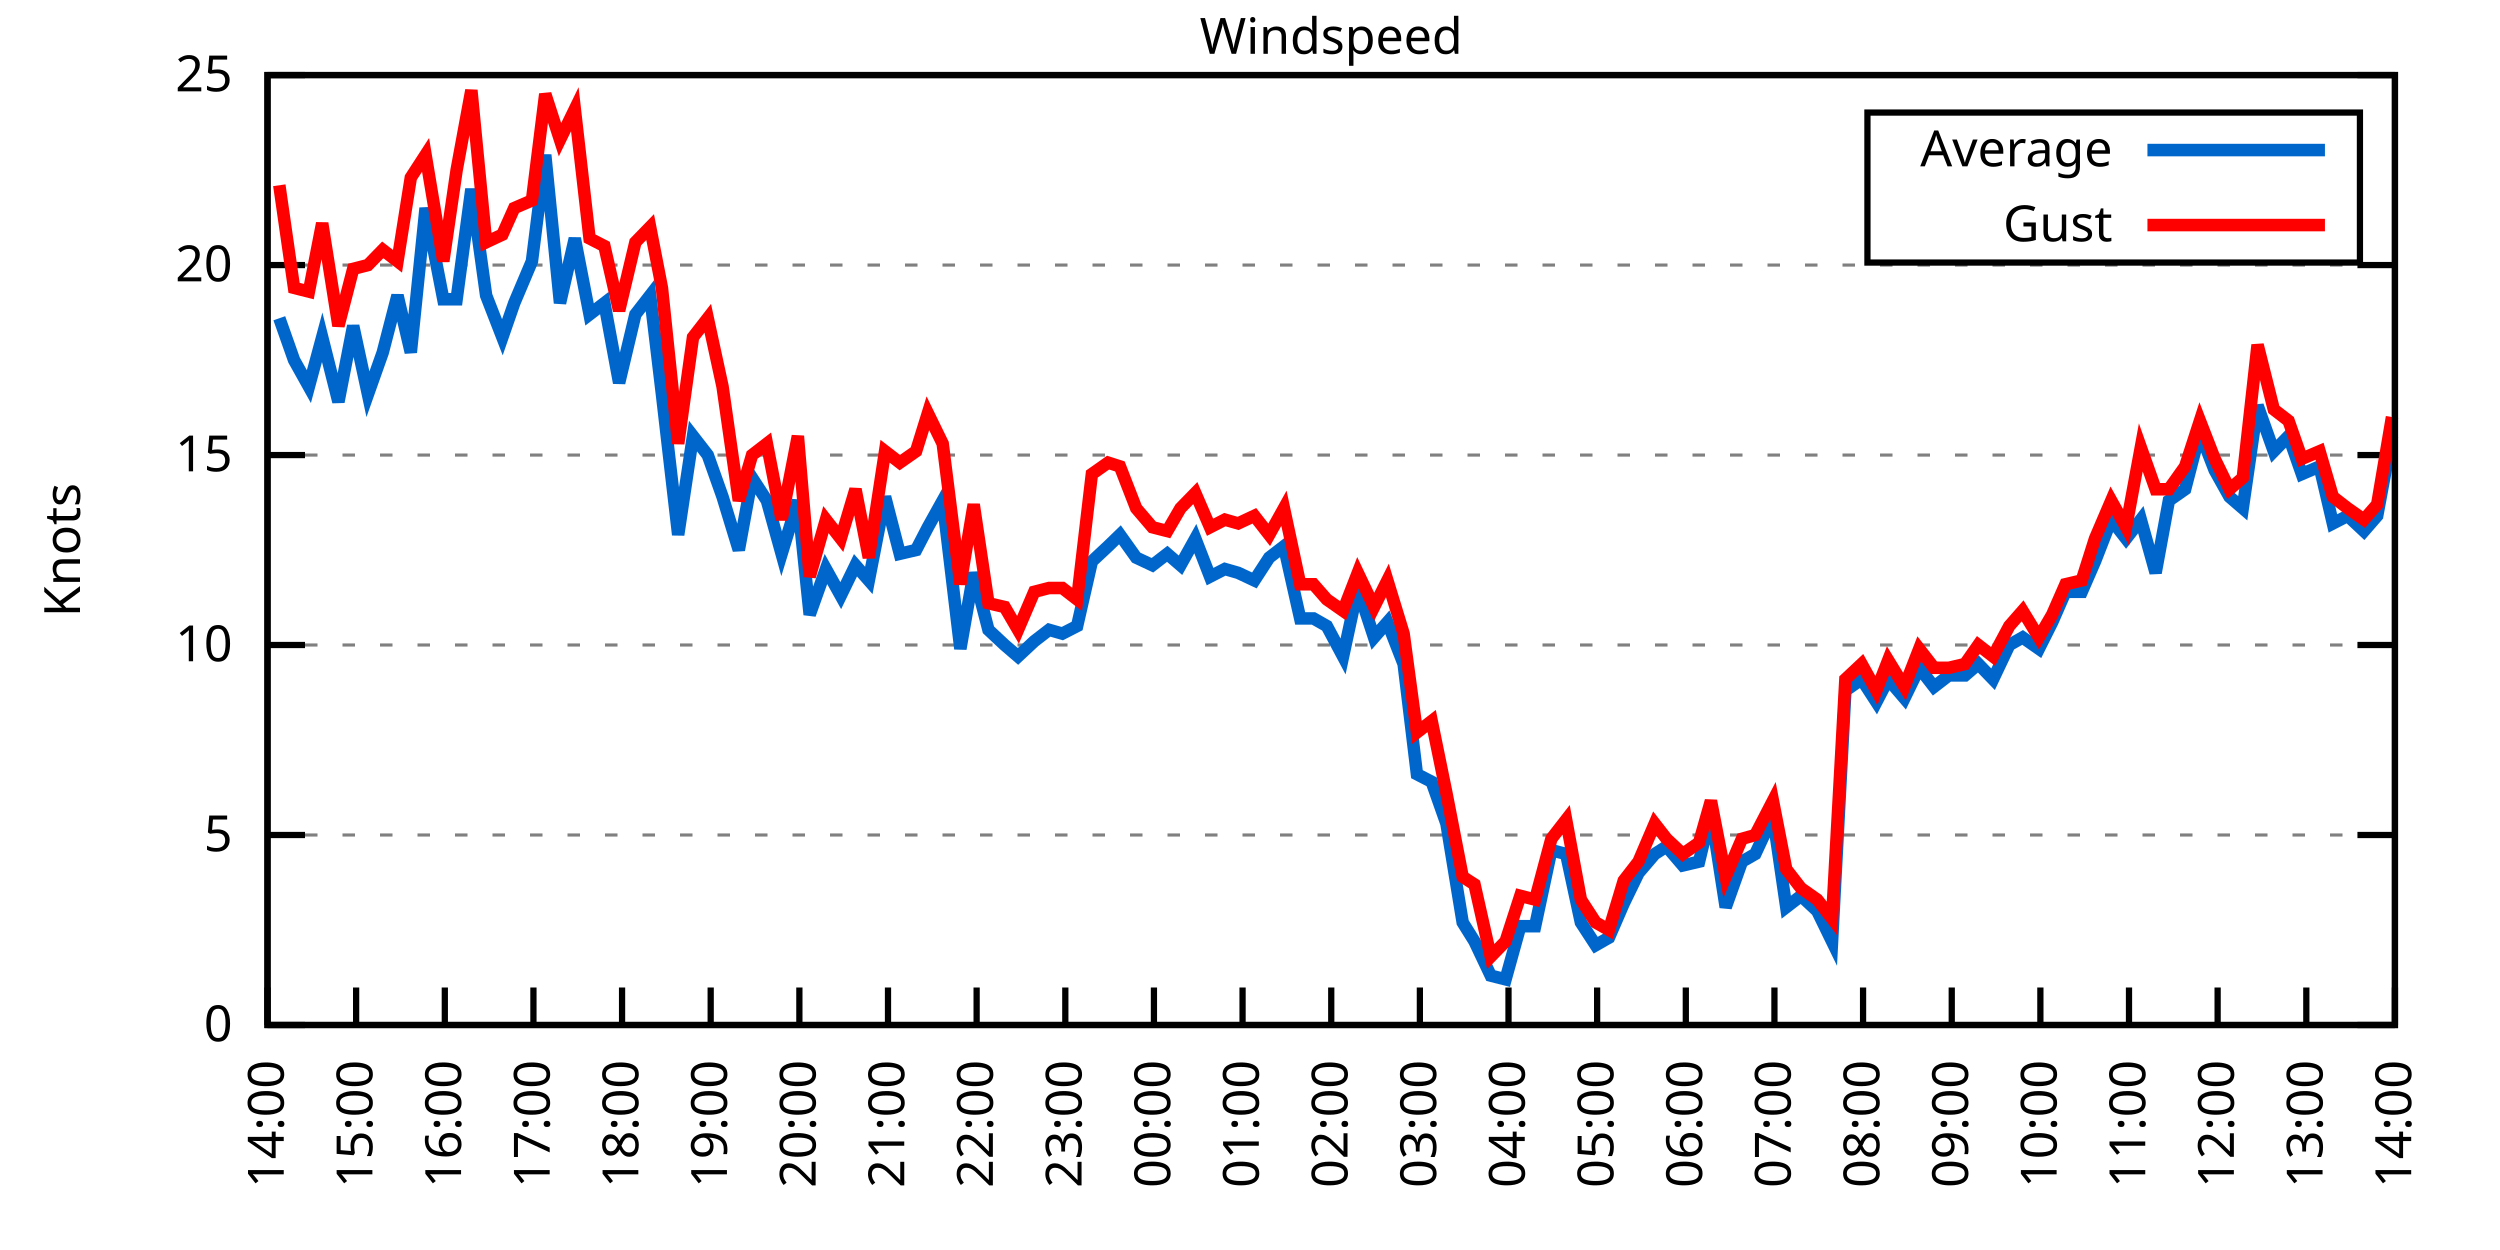
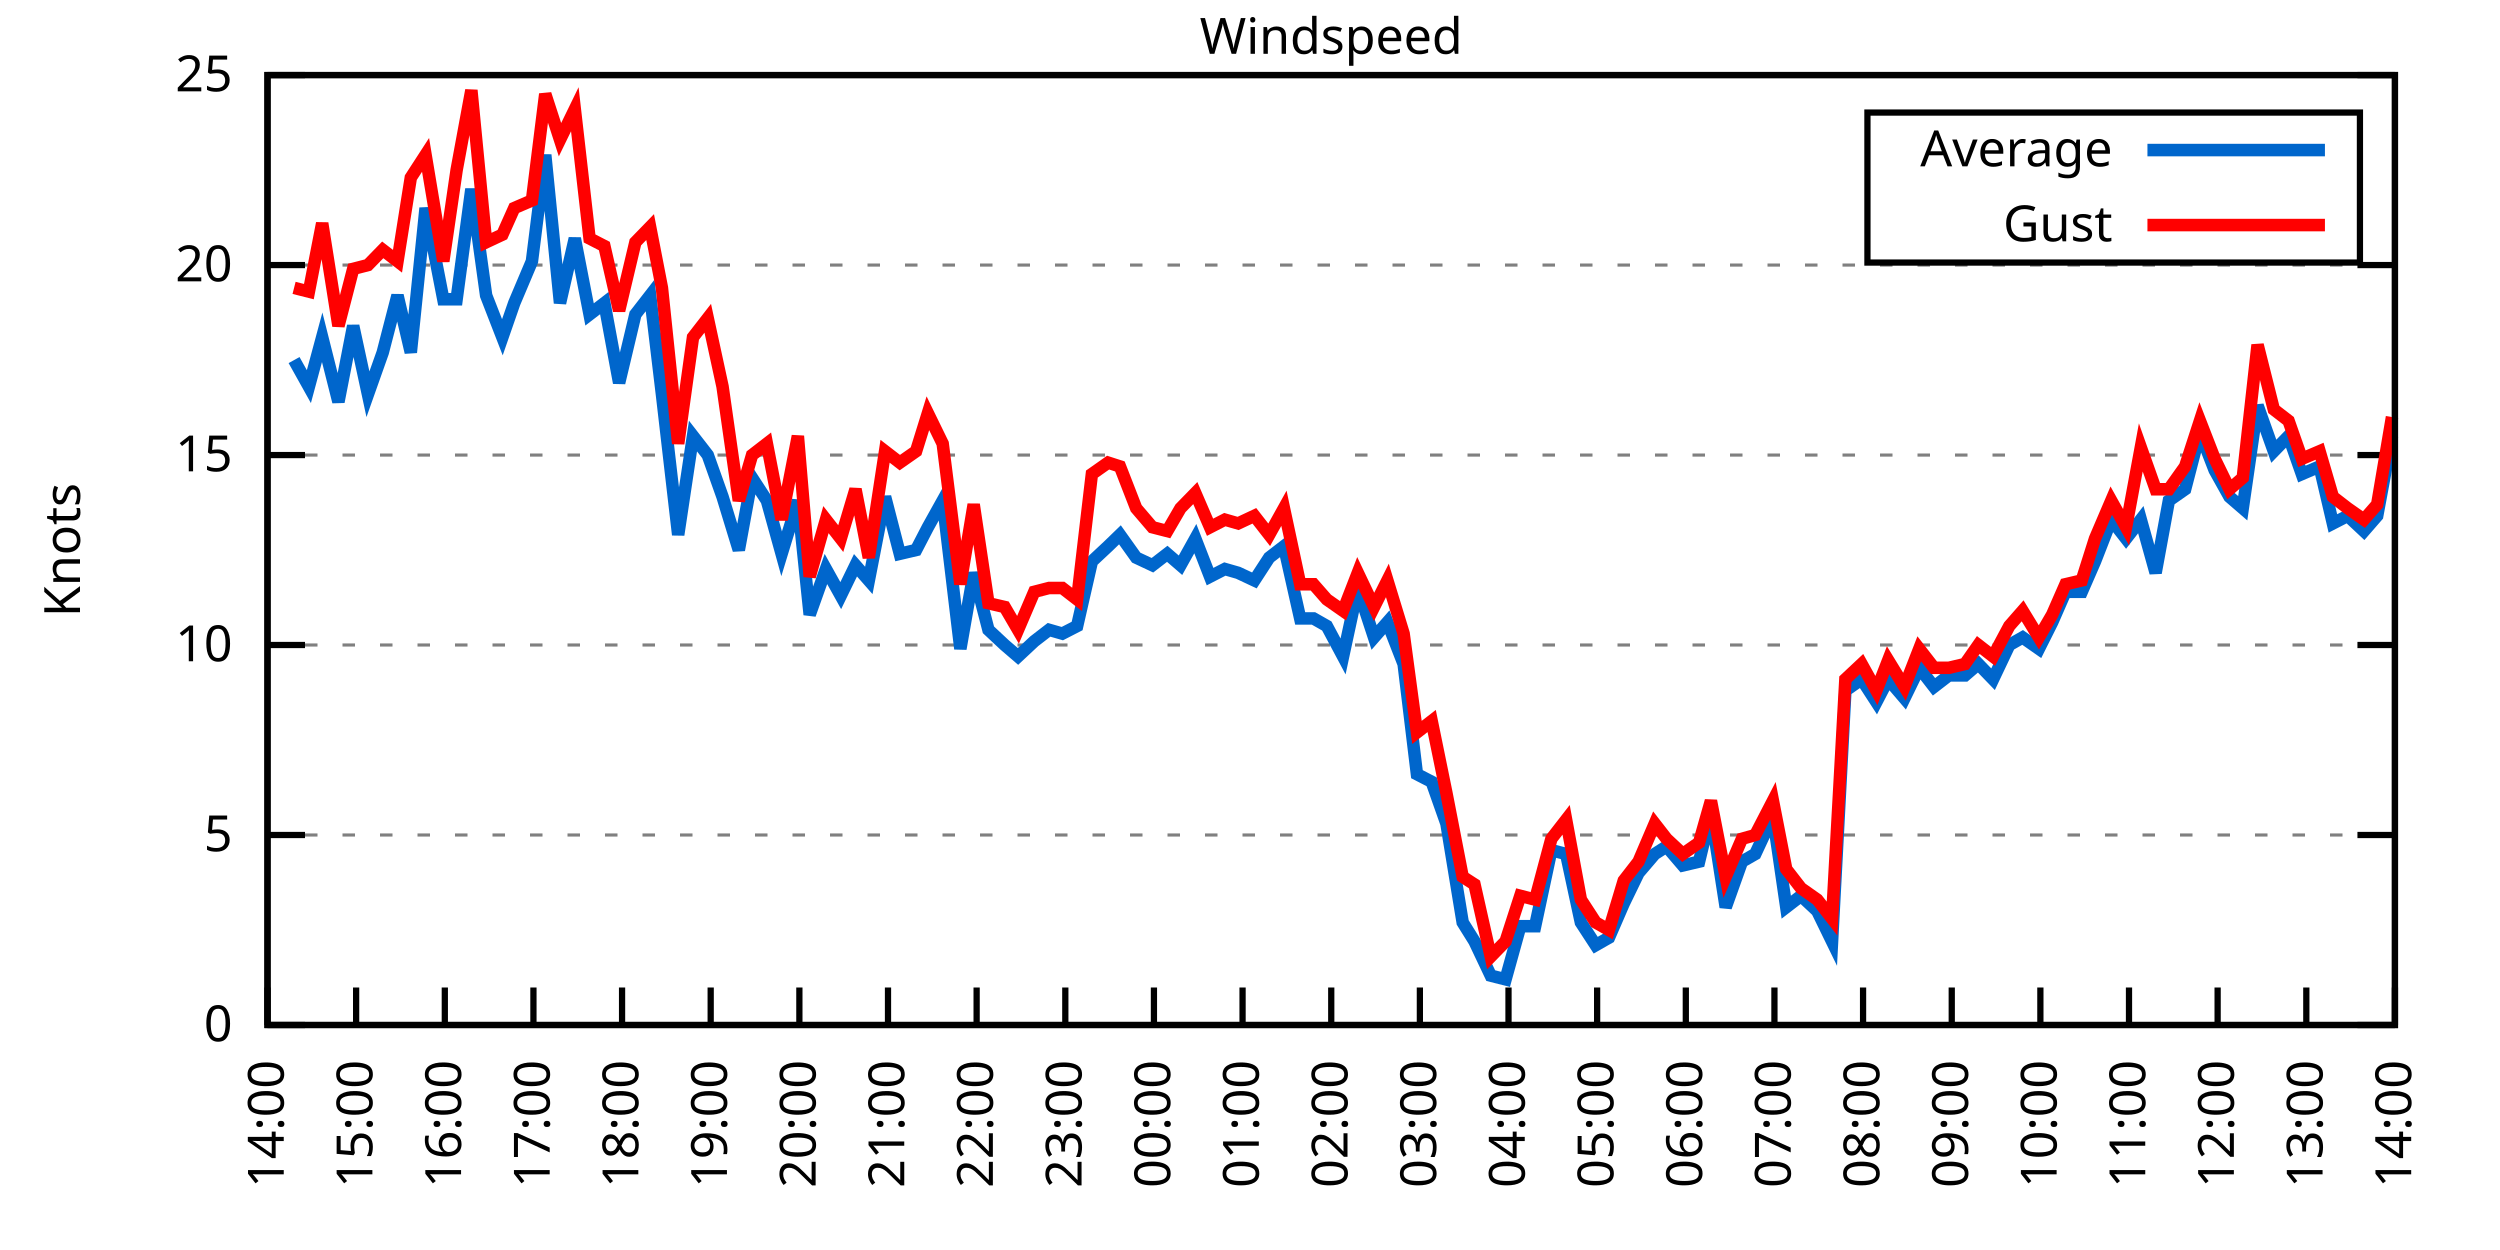
<svg xmlns="http://www.w3.org/2000/svg" xmlns:xlink="http://www.w3.org/1999/xlink" width="400" height="200" viewBox="0 0 400 200">
  <g id="gnuplot_canvas">
    <rect x="0" y="0" width="400" height="200" fill="none" />
    <defs>
      <circle id="gpDot" r="0.5" stroke-width="0.5" stroke="currentColor" />
      <path id="gpPt0" stroke-width="0.333" stroke="currentColor" d="M-1,0 h2 M0,-1 v2" />
      <path id="gpPt1" stroke-width="0.333" stroke="currentColor" d="M-1,-1 L1,1 M1,-1 L-1,1" />
      <path id="gpPt2" stroke-width="0.333" stroke="currentColor" d="M-1,0 L1,0 M0,-1 L0,1 M-1,-1 L1,1 M-1,1 L1,-1" />
      <rect id="gpPt3" stroke-width="0.333" stroke="currentColor" x="-1" y="-1" width="2" height="2" />
      <rect id="gpPt4" stroke-width="0.333" stroke="currentColor" fill="currentColor" x="-1" y="-1" width="2" height="2" />
      <circle id="gpPt5" stroke-width="0.333" stroke="currentColor" cx="0" cy="0" r="1" />
      <use xlink:href="#gpPt5" id="gpPt6" fill="currentColor" stroke="none" />
      <path id="gpPt7" stroke-width="0.333" stroke="currentColor" d="M0,-1.33 L-1.33,0.67 L1.33,0.67 z" />
      <use xlink:href="#gpPt7" id="gpPt8" fill="currentColor" stroke="none" />
      <use xlink:href="#gpPt7" id="gpPt9" stroke="currentColor" transform="rotate(180)" />
      <use xlink:href="#gpPt9" id="gpPt10" fill="currentColor" stroke="none" />
      <use xlink:href="#gpPt3" id="gpPt11" stroke="currentColor" transform="rotate(45)" />
      <use xlink:href="#gpPt11" id="gpPt12" fill="currentColor" stroke="none" />
      <path id="gpPt13" stroke-width="0.333" stroke="currentColor" d="M0,1.330 L1.265,0.411 L0.782,-1.067 L-0.782,-1.076 L-1.265,0.411 z" />
      <use xlink:href="#gpPt13" id="gpPt14" fill="currentColor" stroke="none" />
      <filter id="textbox" filterUnits="objectBoundingBox" x="0" y="0" height="1" width="1">
        <feFlood flood-color="white" flood-opacity="1" result="bgnd" />
        <feComposite in="SourceGraphic" in2="bgnd" operator="atop" />
      </filter>
      <filter id="greybox" filterUnits="objectBoundingBox" x="0" y="0" height="1" width="1">
        <feFlood flood-color="lightgrey" flood-opacity="1" result="grey" />
        <feComposite in="SourceGraphic" in2="grey" operator="atop" />
      </filter>
    </defs>
    <g fill="none" color="white" stroke="currentColor" stroke-width="1.00" stroke-linecap="butt" stroke-linejoin="miter">
</g>
    <g fill="none" color="black" stroke="currentColor" stroke-width="1.00" stroke-linecap="butt" stroke-linejoin="miter">
      <g stroke="none" shape-rendering="crispEdges">
        <polygon fill="rgb(255, 255, 255)" points="42.80,164.00 383.18,164.00 383.18,12.02 42.80,12.02 " />
      </g>
    </g>
    <g fill="none" color="black" stroke="currentColor" stroke-width="1.00" stroke-linecap="butt" stroke-linejoin="miter">
</g>
    <g fill="none" color="black" stroke="black" stroke-width="0.50" stroke-linecap="butt" stroke-linejoin="miter">
</g>
    <g fill="none" color="gray" stroke="currentColor" stroke-width="0.50" stroke-linecap="butt" stroke-linejoin="miter">
      <path stroke="gray" stroke-dasharray="2,4" class="gridline" d="M42.80,164.00 L383.19,164.00  " />
    </g>
    <g fill="none" color="gray" stroke="gray" stroke-width="1.00" stroke-linecap="butt" stroke-linejoin="miter">
</g>
    <g fill="none" color="black" stroke="currentColor" stroke-width="1.00" stroke-linecap="butt" stroke-linejoin="miter">
      <path stroke="black" d="M42.80,164.00 L48.80,164.00 M383.19,164.00 L377.19,164.00  " />
      <g transform="translate(37.20,166.60)" stroke="none" fill="black" font-family="Sans" font-size="8.00" text-anchor="end">
        <text>
          <tspan font-family="Sans"> 0</tspan>
        </text>
      </g>
    </g>
    <g fill="none" color="black" stroke="currentColor" stroke-width="1.00" stroke-linecap="butt" stroke-linejoin="miter">
</g>
    <g fill="none" color="black" stroke="black" stroke-width="0.50" stroke-linecap="butt" stroke-linejoin="miter">
</g>
    <g fill="none" color="gray" stroke="currentColor" stroke-width="0.50" stroke-linecap="butt" stroke-linejoin="miter">
      <path stroke="gray" stroke-dasharray="2,4" class="gridline" d="M42.80,133.60 L383.19,133.60  " />
    </g>
    <g fill="none" color="gray" stroke="gray" stroke-width="1.00" stroke-linecap="butt" stroke-linejoin="miter">
</g>
    <g fill="none" color="black" stroke="currentColor" stroke-width="1.00" stroke-linecap="butt" stroke-linejoin="miter">
      <path stroke="black" d="M42.80,133.60 L48.80,133.60 M383.19,133.60 L377.19,133.60  " />
      <g transform="translate(37.20,136.20)" stroke="none" fill="black" font-family="Sans" font-size="8.00" text-anchor="end">
        <text>
          <tspan font-family="Sans"> 5</tspan>
        </text>
      </g>
    </g>
    <g fill="none" color="black" stroke="currentColor" stroke-width="1.00" stroke-linecap="butt" stroke-linejoin="miter">
</g>
    <g fill="none" color="black" stroke="black" stroke-width="0.50" stroke-linecap="butt" stroke-linejoin="miter">
</g>
    <g fill="none" color="gray" stroke="currentColor" stroke-width="0.50" stroke-linecap="butt" stroke-linejoin="miter">
      <path stroke="gray" stroke-dasharray="2,4" class="gridline" d="M42.80,103.20 L383.19,103.20  " />
    </g>
    <g fill="none" color="gray" stroke="gray" stroke-width="1.00" stroke-linecap="butt" stroke-linejoin="miter">
</g>
    <g fill="none" color="black" stroke="currentColor" stroke-width="1.00" stroke-linecap="butt" stroke-linejoin="miter">
      <path stroke="black" d="M42.80,103.20 L48.80,103.20 M383.19,103.20 L377.19,103.20  " />
      <g transform="translate(37.20,105.80)" stroke="none" fill="black" font-family="Sans" font-size="8.00" text-anchor="end">
        <text>
          <tspan font-family="Sans"> 10</tspan>
        </text>
      </g>
    </g>
    <g fill="none" color="black" stroke="currentColor" stroke-width="1.00" stroke-linecap="butt" stroke-linejoin="miter">
</g>
    <g fill="none" color="black" stroke="black" stroke-width="0.50" stroke-linecap="butt" stroke-linejoin="miter">
</g>
    <g fill="none" color="gray" stroke="currentColor" stroke-width="0.50" stroke-linecap="butt" stroke-linejoin="miter">
      <path stroke="gray" stroke-dasharray="2,4" class="gridline" d="M42.80,72.81 L383.19,72.81  " />
    </g>
    <g fill="none" color="gray" stroke="gray" stroke-width="1.00" stroke-linecap="butt" stroke-linejoin="miter">
</g>
    <g fill="none" color="black" stroke="currentColor" stroke-width="1.00" stroke-linecap="butt" stroke-linejoin="miter">
      <path stroke="black" d="M42.80,72.81 L48.80,72.81 M383.19,72.81 L377.19,72.81  " />
      <g transform="translate(37.20,75.41)" stroke="none" fill="black" font-family="Sans" font-size="8.00" text-anchor="end">
        <text>
          <tspan font-family="Sans"> 15</tspan>
        </text>
      </g>
    </g>
    <g fill="none" color="black" stroke="currentColor" stroke-width="1.00" stroke-linecap="butt" stroke-linejoin="miter">
</g>
    <g fill="none" color="black" stroke="black" stroke-width="0.50" stroke-linecap="butt" stroke-linejoin="miter">
</g>
    <g fill="none" color="gray" stroke="currentColor" stroke-width="0.50" stroke-linecap="butt" stroke-linejoin="miter">
      <path stroke="gray" stroke-dasharray="2,4" class="gridline" d="M42.80,42.41 L383.19,42.41  " />
    </g>
    <g fill="none" color="gray" stroke="gray" stroke-width="1.00" stroke-linecap="butt" stroke-linejoin="miter">
</g>
    <g fill="none" color="black" stroke="currentColor" stroke-width="1.00" stroke-linecap="butt" stroke-linejoin="miter">
      <path stroke="black" d="M42.80,42.41 L48.80,42.41 M383.19,42.41 L377.19,42.41  " />
      <g transform="translate(37.20,45.01)" stroke="none" fill="black" font-family="Sans" font-size="8.00" text-anchor="end">
        <text>
          <tspan font-family="Sans"> 20</tspan>
        </text>
      </g>
    </g>
    <g fill="none" color="black" stroke="currentColor" stroke-width="1.00" stroke-linecap="butt" stroke-linejoin="miter">
</g>
    <g fill="none" color="black" stroke="black" stroke-width="0.50" stroke-linecap="butt" stroke-linejoin="miter">
</g>
    <g fill="none" color="gray" stroke="currentColor" stroke-width="0.50" stroke-linecap="butt" stroke-linejoin="miter">
      <path stroke="gray" stroke-dasharray="2,4" class="gridline" d="M42.80,12.01 L383.19,12.01  " />
    </g>
    <g fill="none" color="gray" stroke="gray" stroke-width="1.00" stroke-linecap="butt" stroke-linejoin="miter">
</g>
    <g fill="none" color="black" stroke="currentColor" stroke-width="1.00" stroke-linecap="butt" stroke-linejoin="miter">
      <path stroke="black" d="M42.80,12.01 L48.80,12.01 M383.19,12.01 L377.19,12.01  " />
      <g transform="translate(37.20,14.61)" stroke="none" fill="black" font-family="Sans" font-size="8.00" text-anchor="end">
        <text>
          <tspan font-family="Sans"> 25</tspan>
        </text>
      </g>
    </g>
    <g fill="none" color="black" stroke="currentColor" stroke-width="1.00" stroke-linecap="butt" stroke-linejoin="miter">
      <path stroke="black" d="M42.80,164.00 L42.80,158.00  " />
      <g transform="translate(45.40,169.60) rotate(270.00)" stroke="none" fill="black" font-family="Sans" font-size="8.00" text-anchor="end">
        <text>
          <tspan font-family="Sans">14:00</tspan>
        </text>
      </g>
    </g>
    <g fill="none" color="black" stroke="currentColor" stroke-width="1.00" stroke-linecap="butt" stroke-linejoin="miter">
      <path stroke="black" d="M56.98,164.00 L56.98,158.00  " />
      <g transform="translate(59.58,169.60) rotate(270.00)" stroke="none" fill="black" font-family="Sans" font-size="8.00" text-anchor="end">
        <text>
          <tspan font-family="Sans">15:00</tspan>
        </text>
      </g>
    </g>
    <g fill="none" color="black" stroke="currentColor" stroke-width="1.00" stroke-linecap="butt" stroke-linejoin="miter">
      <path stroke="black" d="M71.17,164.00 L71.17,158.00  " />
      <g transform="translate(73.77,169.60) rotate(270.00)" stroke="none" fill="black" font-family="Sans" font-size="8.00" text-anchor="end">
        <text>
          <tspan font-family="Sans">16:00</tspan>
        </text>
      </g>
    </g>
    <g fill="none" color="black" stroke="currentColor" stroke-width="1.00" stroke-linecap="butt" stroke-linejoin="miter">
      <path stroke="black" d="M85.35,164.00 L85.35,158.00  " />
      <g transform="translate(87.95,169.60) rotate(270.00)" stroke="none" fill="black" font-family="Sans" font-size="8.00" text-anchor="end">
        <text>
          <tspan font-family="Sans">17:00</tspan>
        </text>
      </g>
    </g>
    <g fill="none" color="black" stroke="currentColor" stroke-width="1.00" stroke-linecap="butt" stroke-linejoin="miter">
      <path stroke="black" d="M99.53,164.00 L99.53,158.00  " />
      <g transform="translate(102.13,169.60) rotate(270.00)" stroke="none" fill="black" font-family="Sans" font-size="8.00" text-anchor="end">
        <text>
          <tspan font-family="Sans">18:00</tspan>
        </text>
      </g>
    </g>
    <g fill="none" color="black" stroke="currentColor" stroke-width="1.00" stroke-linecap="butt" stroke-linejoin="miter">
      <path stroke="black" d="M113.71,164.00 L113.71,158.00  " />
      <g transform="translate(116.31,169.60) rotate(270.00)" stroke="none" fill="black" font-family="Sans" font-size="8.00" text-anchor="end">
        <text>
          <tspan font-family="Sans">19:00</tspan>
        </text>
      </g>
    </g>
    <g fill="none" color="black" stroke="currentColor" stroke-width="1.00" stroke-linecap="butt" stroke-linejoin="miter">
      <path stroke="black" d="M127.90,164.00 L127.90,158.00  " />
      <g transform="translate(130.50,169.60) rotate(270.00)" stroke="none" fill="black" font-family="Sans" font-size="8.00" text-anchor="end">
        <text>
          <tspan font-family="Sans">20:00</tspan>
        </text>
      </g>
    </g>
    <g fill="none" color="black" stroke="currentColor" stroke-width="1.00" stroke-linecap="butt" stroke-linejoin="miter">
      <path stroke="black" d="M142.08,164.00 L142.08,158.00  " />
      <g transform="translate(144.68,169.60) rotate(270.00)" stroke="none" fill="black" font-family="Sans" font-size="8.00" text-anchor="end">
        <text>
          <tspan font-family="Sans">21:00</tspan>
        </text>
      </g>
    </g>
    <g fill="none" color="black" stroke="currentColor" stroke-width="1.00" stroke-linecap="butt" stroke-linejoin="miter">
      <path stroke="black" d="M156.26,164.00 L156.26,158.00  " />
      <g transform="translate(158.86,169.60) rotate(270.00)" stroke="none" fill="black" font-family="Sans" font-size="8.00" text-anchor="end">
        <text>
          <tspan font-family="Sans">22:00</tspan>
        </text>
      </g>
    </g>
    <g fill="none" color="black" stroke="currentColor" stroke-width="1.00" stroke-linecap="butt" stroke-linejoin="miter">
      <path stroke="black" d="M170.45,164.00 L170.45,158.00  " />
      <g transform="translate(173.05,169.60) rotate(270.00)" stroke="none" fill="black" font-family="Sans" font-size="8.00" text-anchor="end">
        <text>
          <tspan font-family="Sans">23:00</tspan>
        </text>
      </g>
    </g>
    <g fill="none" color="black" stroke="currentColor" stroke-width="1.00" stroke-linecap="butt" stroke-linejoin="miter">
      <path stroke="black" d="M184.63,164.00 L184.63,158.00  " />
      <g transform="translate(187.23,169.60) rotate(270.00)" stroke="none" fill="black" font-family="Sans" font-size="8.00" text-anchor="end">
        <text>
          <tspan font-family="Sans">00:00</tspan>
        </text>
      </g>
    </g>
    <g fill="none" color="black" stroke="currentColor" stroke-width="1.00" stroke-linecap="butt" stroke-linejoin="miter">
      <path stroke="black" d="M198.81,164.00 L198.81,158.00  " />
      <g transform="translate(201.41,169.60) rotate(270.00)" stroke="none" fill="black" font-family="Sans" font-size="8.00" text-anchor="end">
        <text>
          <tspan font-family="Sans">01:00</tspan>
        </text>
      </g>
    </g>
    <g fill="none" color="black" stroke="currentColor" stroke-width="1.00" stroke-linecap="butt" stroke-linejoin="miter">
      <path stroke="black" d="M213.00,164.00 L213.00,158.00  " />
      <g transform="translate(215.60,169.60) rotate(270.00)" stroke="none" fill="black" font-family="Sans" font-size="8.00" text-anchor="end">
        <text>
          <tspan font-family="Sans">02:00</tspan>
        </text>
      </g>
    </g>
    <g fill="none" color="black" stroke="currentColor" stroke-width="1.00" stroke-linecap="butt" stroke-linejoin="miter">
      <path stroke="black" d="M227.18,164.00 L227.18,158.00  " />
      <g transform="translate(229.78,169.60) rotate(270.00)" stroke="none" fill="black" font-family="Sans" font-size="8.00" text-anchor="end">
        <text>
          <tspan font-family="Sans">03:00</tspan>
        </text>
      </g>
    </g>
    <g fill="none" color="black" stroke="currentColor" stroke-width="1.00" stroke-linecap="butt" stroke-linejoin="miter">
      <path stroke="black" d="M241.36,164.00 L241.36,158.00  " />
      <g transform="translate(243.96,169.60) rotate(270.00)" stroke="none" fill="black" font-family="Sans" font-size="8.00" text-anchor="end">
        <text>
          <tspan font-family="Sans">04:00</tspan>
        </text>
      </g>
    </g>
    <g fill="none" color="black" stroke="currentColor" stroke-width="1.00" stroke-linecap="butt" stroke-linejoin="miter">
      <path stroke="black" d="M255.54,164.00 L255.54,158.00  " />
      <g transform="translate(258.14,169.60) rotate(270.00)" stroke="none" fill="black" font-family="Sans" font-size="8.00" text-anchor="end">
        <text>
          <tspan font-family="Sans">05:00</tspan>
        </text>
      </g>
    </g>
    <g fill="none" color="black" stroke="currentColor" stroke-width="1.00" stroke-linecap="butt" stroke-linejoin="miter">
      <path stroke="black" d="M269.73,164.00 L269.73,158.00  " />
      <g transform="translate(272.33,169.60) rotate(270.00)" stroke="none" fill="black" font-family="Sans" font-size="8.00" text-anchor="end">
        <text>
          <tspan font-family="Sans">06:00</tspan>
        </text>
      </g>
    </g>
    <g fill="none" color="black" stroke="currentColor" stroke-width="1.00" stroke-linecap="butt" stroke-linejoin="miter">
      <path stroke="black" d="M283.91,164.00 L283.91,158.00  " />
      <g transform="translate(286.51,169.60) rotate(270.00)" stroke="none" fill="black" font-family="Sans" font-size="8.00" text-anchor="end">
        <text>
          <tspan font-family="Sans">07:00</tspan>
        </text>
      </g>
    </g>
    <g fill="none" color="black" stroke="currentColor" stroke-width="1.00" stroke-linecap="butt" stroke-linejoin="miter">
      <path stroke="black" d="M298.09,164.00 L298.09,158.00  " />
      <g transform="translate(300.69,169.60) rotate(270.00)" stroke="none" fill="black" font-family="Sans" font-size="8.00" text-anchor="end">
        <text>
          <tspan font-family="Sans">08:00</tspan>
        </text>
      </g>
    </g>
    <g fill="none" color="black" stroke="currentColor" stroke-width="1.00" stroke-linecap="butt" stroke-linejoin="miter">
      <path stroke="black" d="M312.28,164.00 L312.28,158.00  " />
      <g transform="translate(314.88,169.60) rotate(270.00)" stroke="none" fill="black" font-family="Sans" font-size="8.00" text-anchor="end">
        <text>
          <tspan font-family="Sans">09:00</tspan>
        </text>
      </g>
    </g>
    <g fill="none" color="black" stroke="currentColor" stroke-width="1.00" stroke-linecap="butt" stroke-linejoin="miter">
      <path stroke="black" d="M326.46,164.00 L326.46,158.00  " />
      <g transform="translate(329.06,169.60) rotate(270.00)" stroke="none" fill="black" font-family="Sans" font-size="8.00" text-anchor="end">
        <text>
          <tspan font-family="Sans">10:00</tspan>
        </text>
      </g>
    </g>
    <g fill="none" color="black" stroke="currentColor" stroke-width="1.00" stroke-linecap="butt" stroke-linejoin="miter">
      <path stroke="black" d="M340.64,164.00 L340.64,158.00  " />
      <g transform="translate(343.24,169.60) rotate(270.00)" stroke="none" fill="black" font-family="Sans" font-size="8.00" text-anchor="end">
        <text>
          <tspan font-family="Sans">11:00</tspan>
        </text>
      </g>
    </g>
    <g fill="none" color="black" stroke="currentColor" stroke-width="1.00" stroke-linecap="butt" stroke-linejoin="miter">
      <path stroke="black" d="M354.82,164.00 L354.82,158.00  " />
      <g transform="translate(357.42,169.60) rotate(270.00)" stroke="none" fill="black" font-family="Sans" font-size="8.00" text-anchor="end">
        <text>
          <tspan font-family="Sans">12:00</tspan>
        </text>
      </g>
    </g>
    <g fill="none" color="black" stroke="currentColor" stroke-width="1.00" stroke-linecap="butt" stroke-linejoin="miter">
      <path stroke="black" d="M369.01,164.00 L369.01,158.00  " />
      <g transform="translate(371.61,169.60) rotate(270.00)" stroke="none" fill="black" font-family="Sans" font-size="8.00" text-anchor="end">
        <text>
          <tspan font-family="Sans">13:00</tspan>
        </text>
      </g>
    </g>
    <g fill="none" color="black" stroke="currentColor" stroke-width="1.00" stroke-linecap="butt" stroke-linejoin="miter">
      <path stroke="black" d="M383.19,164.00 L383.19,158.00  " />
      <g transform="translate(385.79,169.60) rotate(270.00)" stroke="none" fill="black" font-family="Sans" font-size="8.00" text-anchor="end">
        <text>
          <tspan font-family="Sans">14:00</tspan>
        </text>
      </g>
    </g>
    <g fill="none" color="black" stroke="currentColor" stroke-width="1.00" stroke-linecap="butt" stroke-linejoin="miter">
</g>
    <g fill="none" color="black" stroke="currentColor" stroke-width="1.00" stroke-linecap="butt" stroke-linejoin="miter">
      <path stroke="black" d="M42.80,12.01 L42.80,164.00 L383.19,164.00 L383.19,12.01 L42.80,12.01 Z  " />
    </g>
    <g fill="none" color="black" stroke="currentColor" stroke-width="1.00" stroke-linecap="butt" stroke-linejoin="miter">
</g>
    <g fill="none" color="black" stroke="currentColor" stroke-width="1.00" stroke-linecap="butt" stroke-linejoin="miter">
      <path stroke="black" d="M298.79,42.01 L298.79,18.01 L377.59,18.01 L377.59,42.01 L298.79,42.01 Z  " />
    </g>
    <g id="Windspeed_plot_1">
      <g fill="none" color="white" stroke="black" stroke-width="2.00" stroke-linecap="butt" stroke-linejoin="miter">
</g>
      <g fill="none" color="black" stroke="currentColor" stroke-width="2.00" stroke-linecap="butt" stroke-linejoin="miter">
        <g transform="translate(337.99,26.61)" stroke="none" fill="black" font-family="Sans" font-size="8.00" text-anchor="end">
          <text>
            <tspan font-family="Sans">Average</tspan>
          </text>
        </g>
      </g>
      <g fill="none" color="black" stroke="currentColor" stroke-width="2.00" stroke-linecap="butt" stroke-linejoin="miter">
-         <path stroke="rgb(  0, 102, 204)" d="M343.59,24.01 L371.99,24.01 M44.69,50.92 L47.05,57.61 L49.42,61.86 L51.55,53.96 L54.15,64.29 L56.51,52.14   L58.87,63.08 L61.24,56.39 L63.60,47.27 L65.73,56.39 L68.09,33.29 L70.93,47.88 L73.06,47.88 L75.42,30.25   L77.78,47.27 L80.38,53.96 L82.28,48.49 L85.11,41.80 L87.24,24.78 L89.60,48.49 L91.97,38.15 L94.33,50.31   L96.70,48.49 L99.06,61.25 L101.66,50.31 L104.02,47.27 L105.91,63.08 L108.51,85.57 L110.88,69.77 L113.24,72.81   L115.61,79.49 L118.21,88.00 L120.33,76.45 L122.70,80.10 L125.06,88.61 L127.66,80.10 L129.55,98.34 L132.15,91.04   L134.52,95.30 L136.88,90.44 L139.01,92.87 L141.61,79.49 L143.97,88.61 L146.57,88.00 L148.46,84.36 L150.83,80.10   L153.66,103.81 L155.79,91.65 L158.15,100.77 L160.75,103.20 L162.88,105.03 L165.48,102.60 L167.85,100.77 L169.97,101.38   L172.34,100.16 L174.70,89.83 L177.30,87.40 L179.19,85.57 L181.79,89.22 L184.39,90.44 L186.76,88.61 L188.88,90.44   L191.25,86.18 L193.61,92.26 L195.98,91.04 L198.10,91.65 L200.70,92.87 L203.07,89.22 L205.43,87.40 L208.03,98.95   L210.16,98.95 L212.29,100.16 L214.89,105.03 L217.25,94.08 L219.85,101.99 L221.98,99.56 L224.58,106.24 L226.71,123.87   L229.07,125.09 L231.43,131.78 L234.03,147.59 L235.92,150.62 L238.52,156.10 L240.89,156.70 L243.25,148.19 L245.62,148.19   L248.22,136.03 L250.58,136.64 L252.94,147.59 L255.31,151.23 L257.43,150.02 L259.80,144.55 L262.16,139.68 L264.76,136.64   L266.65,135.43 L269.25,138.47 L271.85,137.86 L273.75,129.95 L276.11,145.15 L278.71,137.86 L280.84,136.64 L283.67,130.56   L285.80,145.15 L288.16,143.33 L290.76,145.76 L293.13,150.62 L295.26,110.50 L297.86,108.68 L300.22,112.32 L302.11,108.68   L304.71,111.72 L307.08,106.85 L309.44,109.89 L311.80,108.07 L314.40,108.07 L316.53,106.24 L318.89,108.68 L321.49,103.20   L323.62,101.99 L326.22,103.81 L328.35,99.56 L330.48,94.69 L333.08,94.69 L335.20,89.83 L337.80,83.14 L340.17,86.18   L342.53,83.14 L344.90,91.65 L347.02,80.10 L349.62,78.28 L351.99,69.16 L354.35,75.24 L356.72,79.49 L358.84,81.32   L361.21,64.90 L363.81,72.20 L366.17,69.77 L368.30,75.85 L371.13,74.63 L373.26,83.75 L375.63,82.53 L378.23,84.97   L380.35,82.53 L382.72,69.77  " />
+         <path stroke="rgb(  0, 102, 204)" d="M343.59,24.01 L371.99,24.01 M47.05,57.61 L49.42,61.86 L51.55,53.96 L54.15,64.29 L56.51,52.14 L58.87,63.08   L61.24,56.39 L63.60,47.27 L65.73,56.39 L68.09,33.29 L70.93,47.88 L73.06,47.88 L75.42,30.25 L77.78,47.27   L80.38,53.96 L82.28,48.49 L85.11,41.80 L87.24,24.78 L89.60,48.49 L91.97,38.15 L94.33,50.31 L96.70,48.49   L99.06,61.25 L101.66,50.31 L104.02,47.27 L105.91,63.08 L108.51,85.57 L110.88,69.77 L113.24,72.81 L115.61,79.49   L118.21,88.00 L120.33,76.45 L122.70,80.10 L125.06,88.61 L127.66,80.10 L129.55,98.34 L132.15,91.04 L134.52,95.30   L136.88,90.44 L139.01,92.87 L141.61,79.49 L143.97,88.61 L146.57,88.00 L148.46,84.36 L150.83,80.10 L153.66,103.81   L155.79,91.65 L158.15,100.77 L160.75,103.20 L162.88,105.03 L165.48,102.60 L167.85,100.77 L169.97,101.38 L172.34,100.16   L174.70,89.83 L177.30,87.40 L179.19,85.57 L181.79,89.22 L184.39,90.44 L186.76,88.61 L188.88,90.44 L191.25,86.18   L193.61,92.26 L195.98,91.04 L198.10,91.65 L200.70,92.87 L203.07,89.22 L205.43,87.40 L208.03,98.95 L210.16,98.95   L212.29,100.16 L214.89,105.03 L217.25,94.08 L219.85,101.99 L221.98,99.56 L224.58,106.24 L226.71,123.87 L229.07,125.09   L231.43,131.78 L234.03,147.59 L235.92,150.62 L238.52,156.10 L240.89,156.70 L243.25,148.19 L245.62,148.19 L248.22,136.03   L250.58,136.64 L252.94,147.59 L255.31,151.23 L257.43,150.02 L259.80,144.55 L262.16,139.68 L264.76,136.64 L266.65,135.43   L269.25,138.47 L271.85,137.86 L273.75,129.95 L276.11,145.15 L278.71,137.86 L280.84,136.64 L283.67,130.56 L285.80,145.15   L288.16,143.33 L290.76,145.76 L293.13,150.62 L295.26,110.50 L297.86,108.68 L300.22,112.32 L302.11,108.68 L304.71,111.72   L307.08,106.85 L309.44,109.89 L311.80,108.07 L314.40,108.07 L316.53,106.24 L318.89,108.68 L321.49,103.20 L323.62,101.99   L326.22,103.81 L328.35,99.56 L330.48,94.69 L333.08,94.69 L335.20,89.83 L337.80,83.14 L340.17,86.18 L342.53,83.14   L344.90,91.65 L347.02,80.10 L349.62,78.28 L351.99,69.16 L354.35,75.24 L356.72,79.49 L358.84,81.32 L361.21,64.90   L363.81,72.20 L366.17,69.77 L368.30,75.85 L371.13,74.63 L373.26,83.75 L375.63,82.53 L378.23,84.97 L380.35,82.53   L382.72,69.77  " />
      </g>
    </g>
    <g id="Windspeed_plot_2">
      <g fill="none" color="black" stroke="currentColor" stroke-width="2.00" stroke-linecap="butt" stroke-linejoin="miter">
        <g transform="translate(337.99,38.61)" stroke="none" fill="black" font-family="Sans" font-size="8.00" text-anchor="end">
          <text>
            <tspan font-family="Sans">Gust</tspan>
          </text>
        </g>
      </g>
      <g fill="none" color="black" stroke="currentColor" stroke-width="2.00" stroke-linecap="butt" stroke-linejoin="miter">
-         <path stroke="rgb(255,   0,   0)" d="M343.59,36.01 L371.99,36.01 M44.69,29.64 L47.05,46.06 L49.42,46.66 L51.55,35.72 L54.15,52.14 L56.51,43.02   L58.87,42.41 L61.24,39.98 L63.60,41.80 L65.73,28.42 L68.09,24.78 L70.93,41.80 L73.06,27.21 L75.42,14.44   L77.78,38.76 L80.38,37.54 L82.28,33.29 L85.11,32.07 L87.24,15.05 L89.60,22.35 L91.97,17.48 L94.33,38.15   L96.70,39.37 L99.06,49.70 L101.66,38.76 L104.02,36.33 L105.91,46.06 L108.51,70.98 L110.88,53.96 L113.24,50.92   L115.61,61.86 L118.21,80.10 L120.33,72.81 L122.70,70.98 L125.06,83.14 L127.66,69.77 L129.55,92.26 L132.15,83.14   L134.52,86.18 L136.88,78.28 L139.01,89.22 L141.61,72.20 L143.97,74.02 L146.57,72.20 L148.46,66.12 L150.83,70.98   L153.66,93.48 L155.79,80.71 L158.15,96.52 L160.75,97.12 L162.88,100.77 L165.48,94.69 L167.85,94.08 L169.97,94.08   L172.34,95.91 L174.70,75.85 L177.30,74.02 L179.19,74.63 L181.79,81.32 L184.39,84.36 L186.76,84.97 L188.88,81.32   L191.25,78.89 L193.61,84.36 L195.98,83.14 L198.10,83.75 L200.70,82.53 L203.07,85.57 L205.43,81.32 L208.03,93.48   L210.16,93.48 L212.29,95.91 L214.89,97.73 L217.25,91.65 L219.85,97.12 L221.98,92.87 L224.58,101.38 L226.71,117.19   L229.07,115.36 L231.43,126.91 L234.03,140.29 L235.92,141.51 L238.52,153.06 L240.89,150.62 L243.25,143.33 L245.62,143.94   L248.22,134.21 L250.58,131.17 L252.94,143.94 L255.31,147.59 L257.43,148.80 L259.80,140.90 L262.16,137.86 L264.76,131.78   L266.65,134.21 L269.25,136.64 L271.85,134.82 L273.75,128.13 L276.11,140.29 L278.71,134.21 L280.84,133.60 L283.67,128.13   L285.80,139.07 L288.16,142.11 L290.76,143.94 L293.13,146.98 L295.26,108.68 L297.86,106.24 L300.22,110.50 L302.11,105.64   L304.71,109.89 L307.08,103.81 L309.44,106.85 L311.80,106.85 L314.40,106.24 L316.53,103.20 L318.89,105.03 L321.49,100.16   L323.62,97.73 L326.22,101.99 L328.35,98.34 L330.48,93.48 L333.08,92.87 L335.20,86.18 L337.80,80.10 L340.17,84.36   L342.53,71.59 L344.90,78.28 L347.02,78.28 L349.62,74.63 L351.99,67.33 L354.35,73.41 L356.72,78.28 L358.84,76.45   L361.21,55.18 L363.81,65.51 L366.17,67.33 L368.30,73.41 L371.13,72.20 L373.26,79.49 L375.63,81.32 L378.23,83.14   L380.35,80.71 L382.72,66.73  " />
+         <path stroke="rgb(255,   0,   0)" d="M343.59,36.01 L371.99,36.01 M47.05,46.06 L49.42,46.66 L51.55,35.72 L54.15,52.14 L56.51,43.02 L58.87,42.41   L61.24,39.98 L63.60,41.80 L65.73,28.42 L68.09,24.78 L70.93,41.80 L73.06,27.21 L75.42,14.44 L77.78,38.76   L80.38,37.54 L82.28,33.29 L85.11,32.07 L87.24,15.05 L89.60,22.35 L91.97,17.48 L94.33,38.15 L96.70,39.37   L99.06,49.70 L101.66,38.76 L104.02,36.33 L105.91,46.06 L108.51,70.98 L110.88,53.96 L113.24,50.92 L115.61,61.86   L118.21,80.10 L120.33,72.81 L122.70,70.98 L125.06,83.14 L127.66,69.77 L129.55,92.26 L132.15,83.14 L134.52,86.18   L136.88,78.28 L139.01,89.22 L141.61,72.20 L143.97,74.02 L146.57,72.20 L148.46,66.12 L150.83,70.98 L153.66,93.48   L155.79,80.71 L158.15,96.52 L160.75,97.12 L162.88,100.77 L165.48,94.69 L167.85,94.08 L169.97,94.08 L172.34,95.91   L174.70,75.85 L177.30,74.02 L179.19,74.63 L181.79,81.32 L184.39,84.36 L186.76,84.97 L188.88,81.32 L191.25,78.89   L193.61,84.36 L195.98,83.14 L198.10,83.75 L200.70,82.53 L203.07,85.57 L205.43,81.32 L208.03,93.48 L210.16,93.48   L212.29,95.91 L214.89,97.73 L217.25,91.65 L219.85,97.12 L221.98,92.87 L224.58,101.38 L226.71,117.19 L229.07,115.36   L231.43,126.91 L234.03,140.29 L235.92,141.51 L238.52,153.06 L240.89,150.62 L243.25,143.33 L245.62,143.94 L248.22,134.21   L250.58,131.17 L252.94,143.94 L255.31,147.59 L257.43,148.80 L259.80,140.90 L262.16,137.86 L264.76,131.78 L266.65,134.21   L269.25,136.64 L271.85,134.82 L273.75,128.13 L276.11,140.29 L278.71,134.21 L280.84,133.60 L283.67,128.13 L285.80,139.07   L288.16,142.11 L290.76,143.94 L293.13,146.98 L295.26,108.68 L297.86,106.24 L300.22,110.50 L302.11,105.64 L304.71,109.89   L307.08,103.81 L309.44,106.85 L311.80,106.85 L314.40,106.24 L316.53,103.20 L318.89,105.03 L321.49,100.16 L323.62,97.73   L326.22,101.99 L328.35,98.34 L330.48,93.48 L333.08,92.87 L335.20,86.18 L337.80,80.10 L340.17,84.36 L342.53,71.59   L344.90,78.28 L347.02,78.28 L349.62,74.63 L351.99,67.33 L354.35,73.41 L356.72,78.28 L358.84,76.45 L361.21,55.18   L363.81,65.51 L366.17,67.33 L368.30,73.41 L371.13,72.20 L373.26,79.49 L375.63,81.32 L378.23,83.14 L380.35,80.71   L382.72,66.73  " />
      </g>
    </g>
    <g fill="none" color="black" stroke="currentColor" stroke-width="2.00" stroke-linecap="butt" stroke-linejoin="miter">
</g>
    <g fill="none" color="black" stroke="black" stroke-width="1.00" stroke-linecap="butt" stroke-linejoin="miter">
</g>
    <g fill="none" color="black" stroke="currentColor" stroke-width="1.00" stroke-linecap="butt" stroke-linejoin="miter">
      <path stroke="black" d="M42.80,12.01 L42.80,164.00 L383.19,164.00 L383.19,12.01 L42.80,12.01 Z  " />
      <g transform="translate(12.80,88.01) rotate(270.00)" stroke="none" fill="black" font-family="Sans" font-size="8.00" text-anchor="middle">
        <text>
          <tspan font-family="Sans">Knots</tspan>
        </text>
      </g>
    </g>
    <g fill="none" color="black" stroke="currentColor" stroke-width="1.00" stroke-linecap="butt" stroke-linejoin="miter">
</g>
    <g fill="none" color="black" stroke="currentColor" stroke-width="1.00" stroke-linecap="butt" stroke-linejoin="miter">
      <g transform="translate(212.99,8.61)" stroke="none" fill="black" font-family="Sans" font-size="8.00" text-anchor="middle">
        <text>
          <tspan font-family="Sans">Windspeed</tspan>
        </text>
      </g>
    </g>
    <g fill="none" color="black" stroke="currentColor" stroke-width="1.00" stroke-linecap="butt" stroke-linejoin="miter">
</g>
  </g>
</svg>
